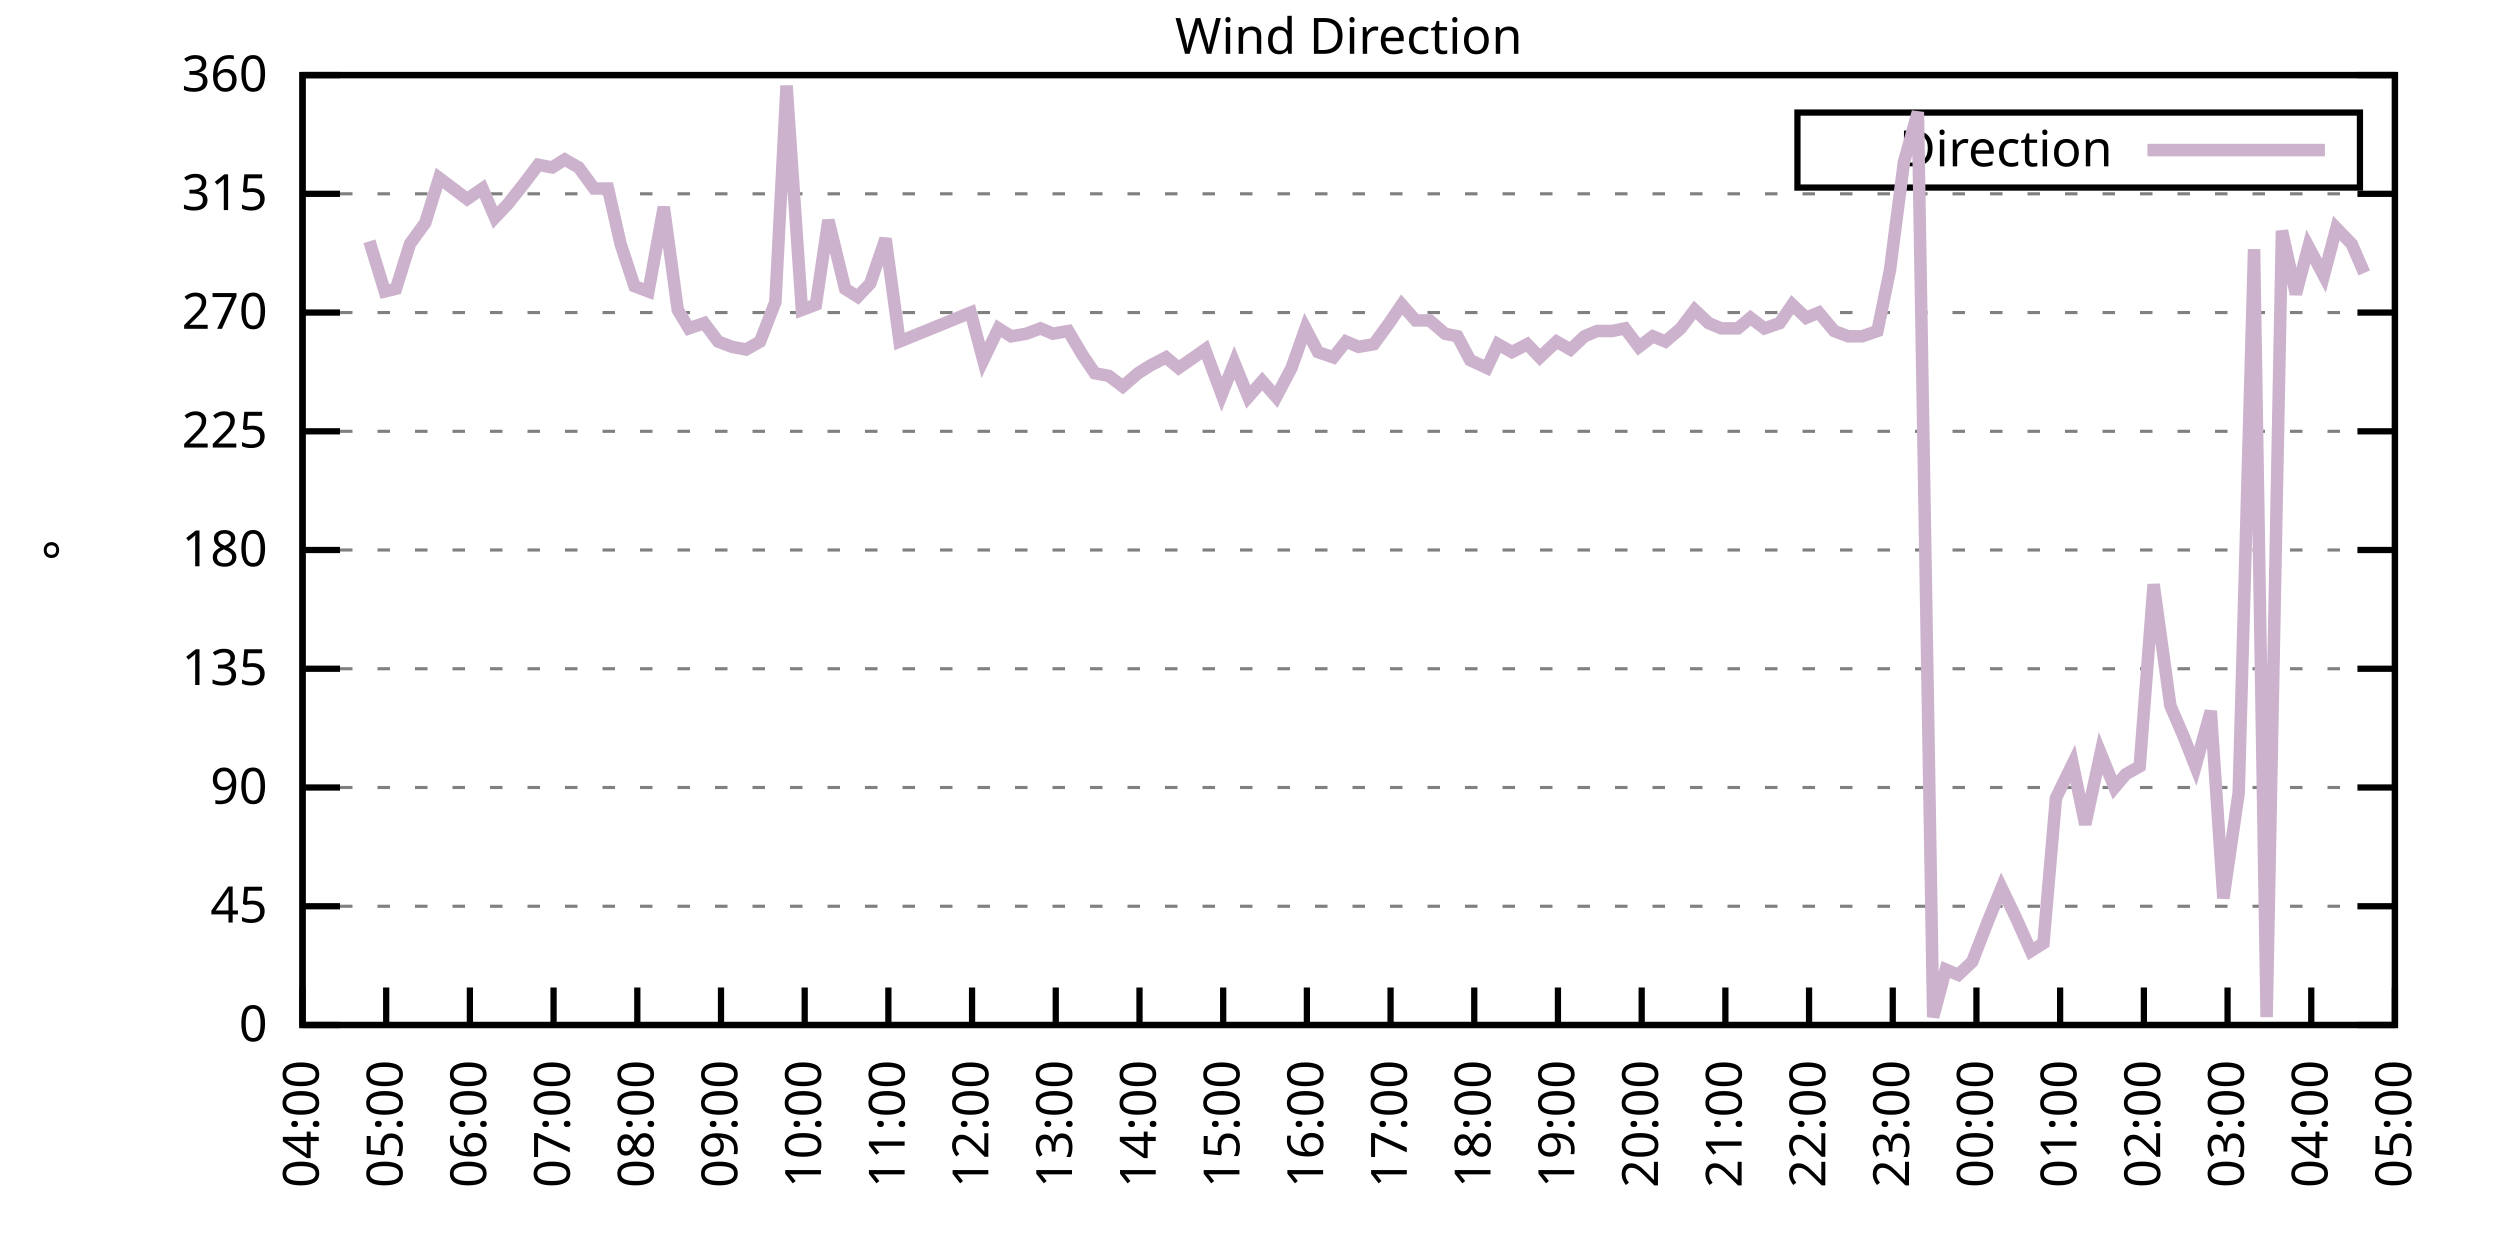
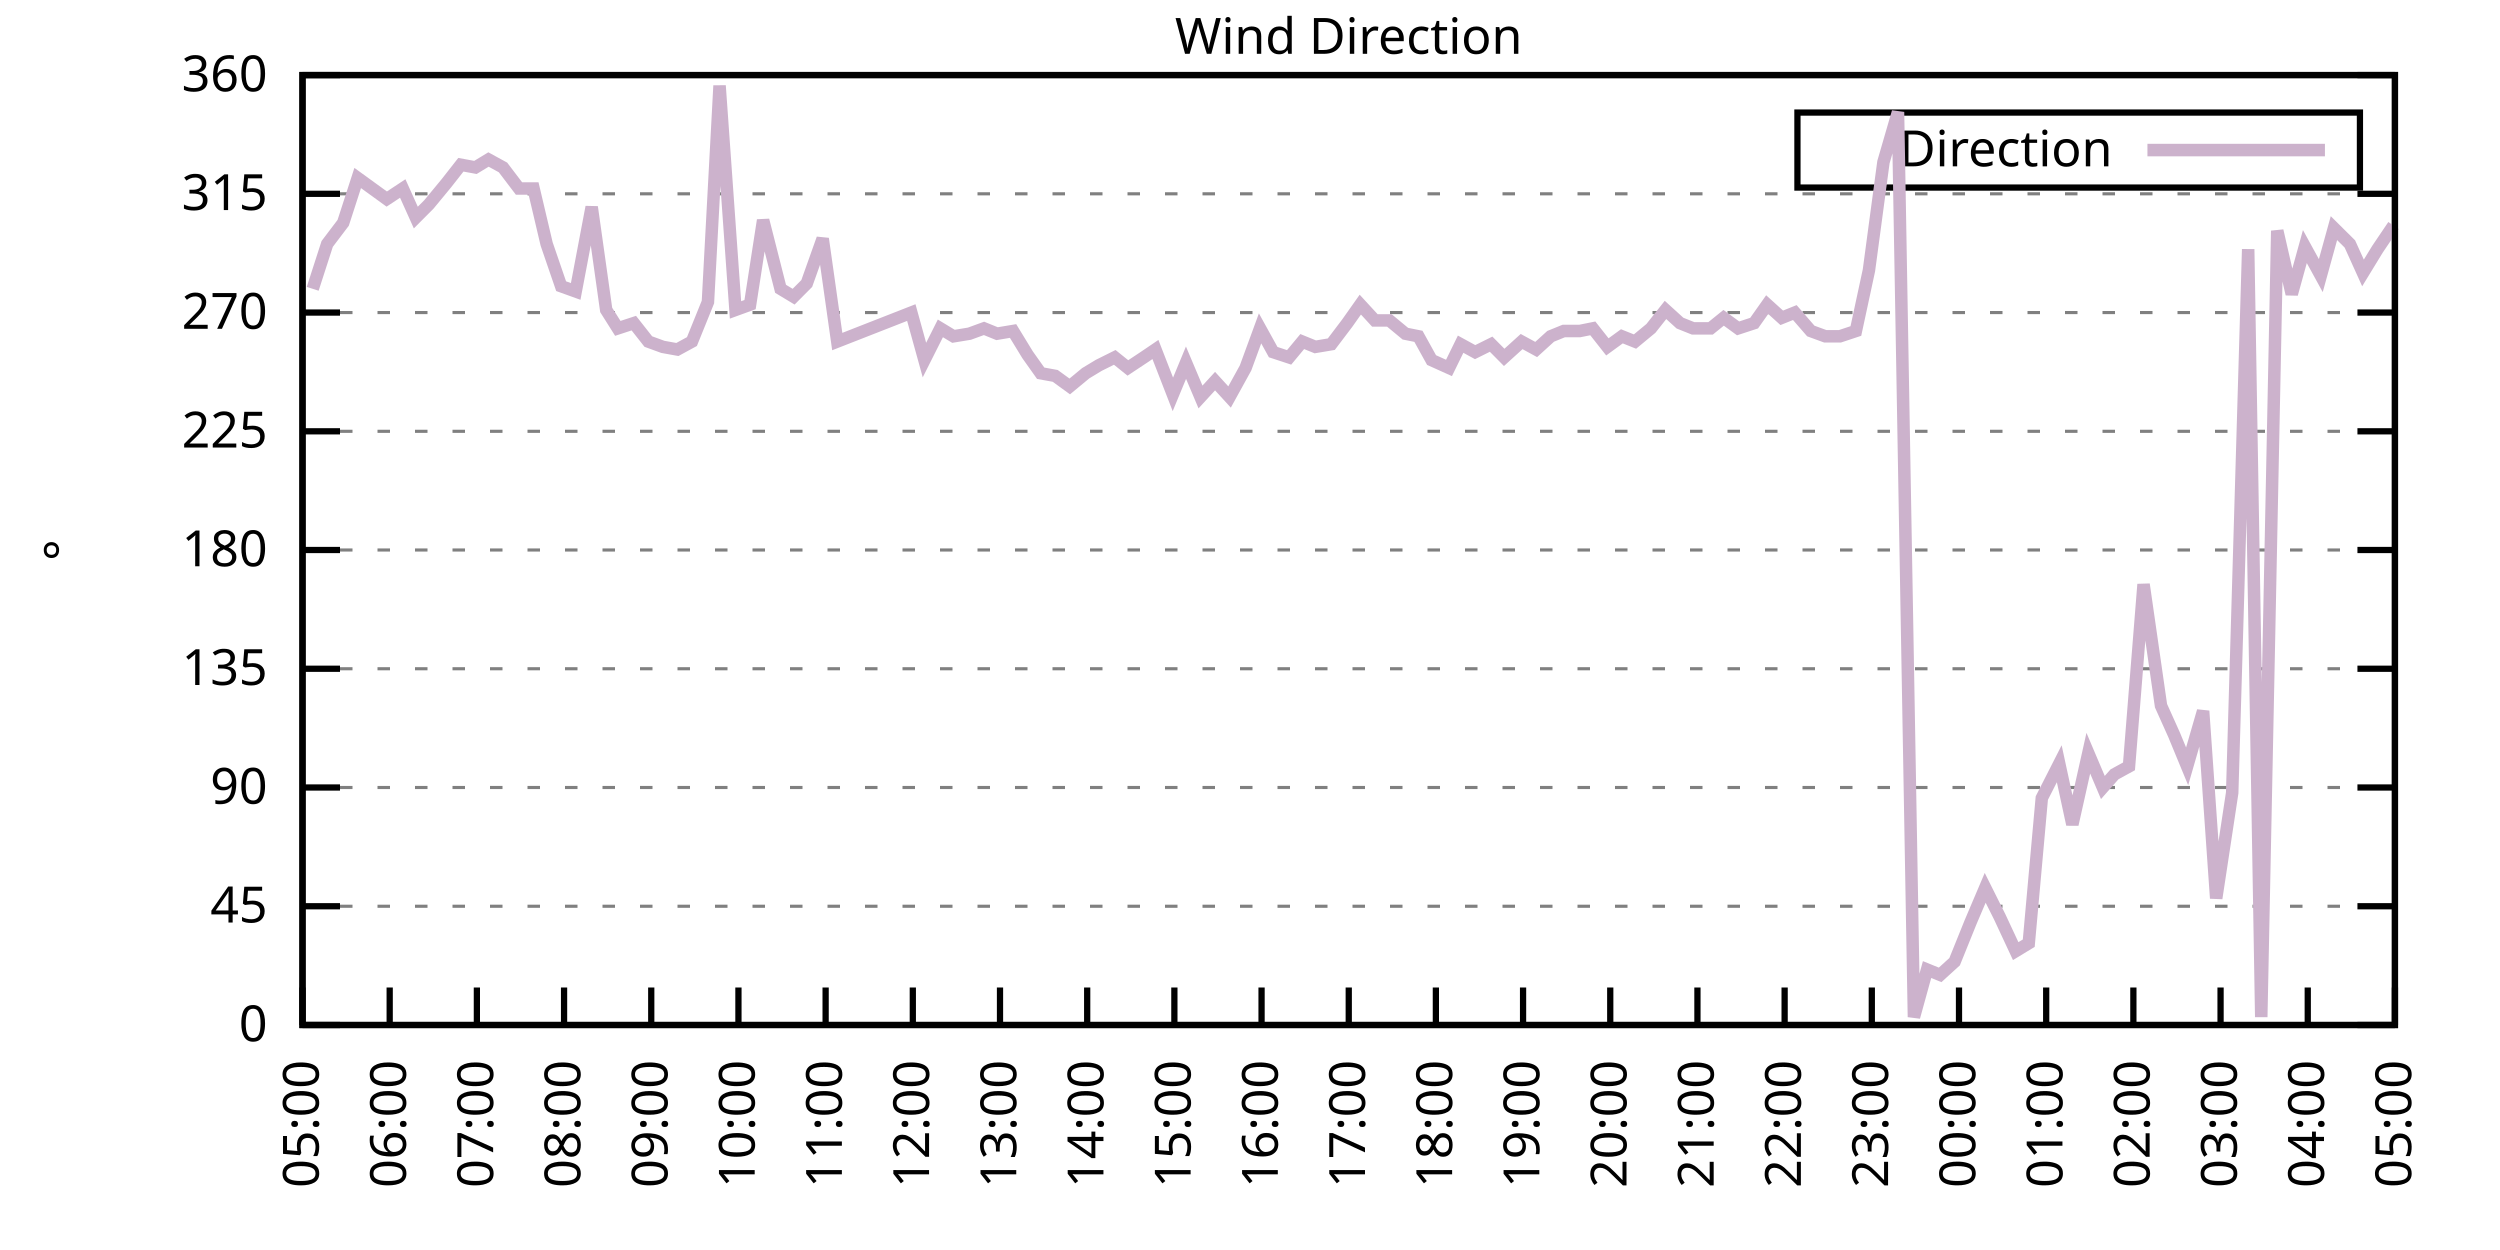
<svg xmlns="http://www.w3.org/2000/svg" xmlns:xlink="http://www.w3.org/1999/xlink" width="400" height="200" viewBox="0 0 400 200">
  <g id="gnuplot_canvas">
    <rect x="0" y="0" width="400" height="200" fill="none" />
    <defs>
      <circle id="gpDot" r="0.5" stroke-width="0.5" stroke="currentColor" />
      <path id="gpPt0" stroke-width="0.333" stroke="currentColor" d="M-1,0 h2 M0,-1 v2" />
      <path id="gpPt1" stroke-width="0.333" stroke="currentColor" d="M-1,-1 L1,1 M1,-1 L-1,1" />
      <path id="gpPt2" stroke-width="0.333" stroke="currentColor" d="M-1,0 L1,0 M0,-1 L0,1 M-1,-1 L1,1 M-1,1 L1,-1" />
      <rect id="gpPt3" stroke-width="0.333" stroke="currentColor" x="-1" y="-1" width="2" height="2" />
      <rect id="gpPt4" stroke-width="0.333" stroke="currentColor" fill="currentColor" x="-1" y="-1" width="2" height="2" />
      <circle id="gpPt5" stroke-width="0.333" stroke="currentColor" cx="0" cy="0" r="1" />
      <use xlink:href="#gpPt5" id="gpPt6" fill="currentColor" stroke="none" />
      <path id="gpPt7" stroke-width="0.333" stroke="currentColor" d="M0,-1.33 L-1.33,0.67 L1.33,0.67 z" />
      <use xlink:href="#gpPt7" id="gpPt8" fill="currentColor" stroke="none" />
      <use xlink:href="#gpPt7" id="gpPt9" stroke="currentColor" transform="rotate(180)" />
      <use xlink:href="#gpPt9" id="gpPt10" fill="currentColor" stroke="none" />
      <use xlink:href="#gpPt3" id="gpPt11" stroke="currentColor" transform="rotate(45)" />
      <use xlink:href="#gpPt11" id="gpPt12" fill="currentColor" stroke="none" />
      <path id="gpPt13" stroke-width="0.333" stroke="currentColor" d="M0,1.330 L1.265,0.411 L0.782,-1.067 L-0.782,-1.076 L-1.265,0.411 z" />
      <use xlink:href="#gpPt13" id="gpPt14" fill="currentColor" stroke="none" />
      <filter id="textbox" filterUnits="objectBoundingBox" x="0" y="0" height="1" width="1">
        <feFlood flood-color="white" flood-opacity="1" result="bgnd" />
        <feComposite in="SourceGraphic" in2="bgnd" operator="atop" />
      </filter>
      <filter id="greybox" filterUnits="objectBoundingBox" x="0" y="0" height="1" width="1">
        <feFlood flood-color="lightgrey" flood-opacity="1" result="grey" />
        <feComposite in="SourceGraphic" in2="grey" operator="atop" />
      </filter>
    </defs>
    <g fill="none" color="white" stroke="currentColor" stroke-width="1.00" stroke-linecap="butt" stroke-linejoin="miter">
</g>
    <g fill="none" color="black" stroke="currentColor" stroke-width="1.00" stroke-linecap="butt" stroke-linejoin="miter">
      <g stroke="none" shape-rendering="crispEdges">
        <polygon fill="rgb(255, 255, 255)" points="48.40,164.00 383.18,164.00 383.18,12.02 48.40,12.02 " />
      </g>
    </g>
    <g fill="none" color="black" stroke="currentColor" stroke-width="1.00" stroke-linecap="butt" stroke-linejoin="miter">
</g>
    <g fill="none" color="black" stroke="black" stroke-width="0.50" stroke-linecap="butt" stroke-linejoin="miter">
</g>
    <g fill="none" color="gray" stroke="currentColor" stroke-width="0.50" stroke-linecap="butt" stroke-linejoin="miter">
      <path stroke="gray" stroke-dasharray="2,4" class="gridline" d="M48.40,164.00 L383.19,164.00  " />
    </g>
    <g fill="none" color="gray" stroke="gray" stroke-width="1.00" stroke-linecap="butt" stroke-linejoin="miter">
</g>
    <g fill="none" color="black" stroke="currentColor" stroke-width="1.00" stroke-linecap="butt" stroke-linejoin="miter">
      <path stroke="black" d="M48.40,164.00 L54.40,164.00 M383.19,164.00 L377.19,164.00  " />
      <g transform="translate(42.80,166.60)" stroke="none" fill="black" font-family="Sans" font-size="8.00" text-anchor="end">
        <text>
          <tspan font-family="Sans"> 0</tspan>
        </text>
      </g>
    </g>
    <g fill="none" color="black" stroke="currentColor" stroke-width="1.00" stroke-linecap="butt" stroke-linejoin="miter">
</g>
    <g fill="none" color="black" stroke="black" stroke-width="0.50" stroke-linecap="butt" stroke-linejoin="miter">
</g>
    <g fill="none" color="gray" stroke="currentColor" stroke-width="0.50" stroke-linecap="butt" stroke-linejoin="miter">
      <path stroke="gray" stroke-dasharray="2,4" class="gridline" d="M48.40,145.00 L383.19,145.00  " />
    </g>
    <g fill="none" color="gray" stroke="gray" stroke-width="1.00" stroke-linecap="butt" stroke-linejoin="miter">
</g>
    <g fill="none" color="black" stroke="currentColor" stroke-width="1.00" stroke-linecap="butt" stroke-linejoin="miter">
      <path stroke="black" d="M48.40,145.00 L54.40,145.00 M383.19,145.00 L377.19,145.00  " />
      <g transform="translate(42.80,147.60)" stroke="none" fill="black" font-family="Sans" font-size="8.00" text-anchor="end">
        <text>
          <tspan font-family="Sans"> 45</tspan>
        </text>
      </g>
    </g>
    <g fill="none" color="black" stroke="currentColor" stroke-width="1.00" stroke-linecap="butt" stroke-linejoin="miter">
</g>
    <g fill="none" color="black" stroke="black" stroke-width="0.50" stroke-linecap="butt" stroke-linejoin="miter">
</g>
    <g fill="none" color="gray" stroke="currentColor" stroke-width="0.50" stroke-linecap="butt" stroke-linejoin="miter">
      <path stroke="gray" stroke-dasharray="2,4" class="gridline" d="M48.40,126.00 L383.19,126.00  " />
    </g>
    <g fill="none" color="gray" stroke="gray" stroke-width="1.00" stroke-linecap="butt" stroke-linejoin="miter">
</g>
    <g fill="none" color="black" stroke="currentColor" stroke-width="1.00" stroke-linecap="butt" stroke-linejoin="miter">
      <path stroke="black" d="M48.40,126.00 L54.40,126.00 M383.19,126.00 L377.19,126.00  " />
      <g transform="translate(42.80,128.60)" stroke="none" fill="black" font-family="Sans" font-size="8.00" text-anchor="end">
        <text>
          <tspan font-family="Sans"> 90</tspan>
        </text>
      </g>
    </g>
    <g fill="none" color="black" stroke="currentColor" stroke-width="1.00" stroke-linecap="butt" stroke-linejoin="miter">
</g>
    <g fill="none" color="black" stroke="black" stroke-width="0.50" stroke-linecap="butt" stroke-linejoin="miter">
</g>
    <g fill="none" color="gray" stroke="currentColor" stroke-width="0.50" stroke-linecap="butt" stroke-linejoin="miter">
      <path stroke="gray" stroke-dasharray="2,4" class="gridline" d="M48.40,107.00 L383.19,107.00  " />
    </g>
    <g fill="none" color="gray" stroke="gray" stroke-width="1.00" stroke-linecap="butt" stroke-linejoin="miter">
</g>
    <g fill="none" color="black" stroke="currentColor" stroke-width="1.00" stroke-linecap="butt" stroke-linejoin="miter">
      <path stroke="black" d="M48.40,107.00 L54.40,107.00 M383.19,107.00 L377.19,107.00  " />
      <g transform="translate(42.80,109.60)" stroke="none" fill="black" font-family="Sans" font-size="8.00" text-anchor="end">
        <text>
          <tspan font-family="Sans"> 135</tspan>
        </text>
      </g>
    </g>
    <g fill="none" color="black" stroke="currentColor" stroke-width="1.00" stroke-linecap="butt" stroke-linejoin="miter">
</g>
    <g fill="none" color="black" stroke="black" stroke-width="0.50" stroke-linecap="butt" stroke-linejoin="miter">
</g>
    <g fill="none" color="gray" stroke="currentColor" stroke-width="0.50" stroke-linecap="butt" stroke-linejoin="miter">
      <path stroke="gray" stroke-dasharray="2,4" class="gridline" d="M48.40,88.00 L383.19,88.00  " />
    </g>
    <g fill="none" color="gray" stroke="gray" stroke-width="1.00" stroke-linecap="butt" stroke-linejoin="miter">
</g>
    <g fill="none" color="black" stroke="currentColor" stroke-width="1.00" stroke-linecap="butt" stroke-linejoin="miter">
      <path stroke="black" d="M48.40,88.00 L54.40,88.00 M383.19,88.00 L377.19,88.00  " />
      <g transform="translate(42.80,90.60)" stroke="none" fill="black" font-family="Sans" font-size="8.00" text-anchor="end">
        <text>
          <tspan font-family="Sans"> 180</tspan>
        </text>
      </g>
    </g>
    <g fill="none" color="black" stroke="currentColor" stroke-width="1.00" stroke-linecap="butt" stroke-linejoin="miter">
</g>
    <g fill="none" color="black" stroke="black" stroke-width="0.50" stroke-linecap="butt" stroke-linejoin="miter">
</g>
    <g fill="none" color="gray" stroke="currentColor" stroke-width="0.50" stroke-linecap="butt" stroke-linejoin="miter">
      <path stroke="gray" stroke-dasharray="2,4" class="gridline" d="M48.40,69.01 L383.19,69.01  " />
    </g>
    <g fill="none" color="gray" stroke="gray" stroke-width="1.00" stroke-linecap="butt" stroke-linejoin="miter">
</g>
    <g fill="none" color="black" stroke="currentColor" stroke-width="1.00" stroke-linecap="butt" stroke-linejoin="miter">
      <path stroke="black" d="M48.40,69.01 L54.40,69.01 M383.19,69.01 L377.19,69.01  " />
      <g transform="translate(42.80,71.61)" stroke="none" fill="black" font-family="Sans" font-size="8.00" text-anchor="end">
        <text>
          <tspan font-family="Sans"> 225</tspan>
        </text>
      </g>
    </g>
    <g fill="none" color="black" stroke="currentColor" stroke-width="1.00" stroke-linecap="butt" stroke-linejoin="miter">
</g>
    <g fill="none" color="black" stroke="black" stroke-width="0.50" stroke-linecap="butt" stroke-linejoin="miter">
</g>
    <g fill="none" color="gray" stroke="currentColor" stroke-width="0.50" stroke-linecap="butt" stroke-linejoin="miter">
      <path stroke="gray" stroke-dasharray="2,4" class="gridline" d="M48.40,50.01 L383.19,50.01  " />
    </g>
    <g fill="none" color="gray" stroke="gray" stroke-width="1.00" stroke-linecap="butt" stroke-linejoin="miter">
</g>
    <g fill="none" color="black" stroke="currentColor" stroke-width="1.00" stroke-linecap="butt" stroke-linejoin="miter">
      <path stroke="black" d="M48.40,50.01 L54.40,50.01 M383.19,50.01 L377.19,50.01  " />
      <g transform="translate(42.80,52.61)" stroke="none" fill="black" font-family="Sans" font-size="8.00" text-anchor="end">
        <text>
          <tspan font-family="Sans"> 270</tspan>
        </text>
      </g>
    </g>
    <g fill="none" color="black" stroke="currentColor" stroke-width="1.00" stroke-linecap="butt" stroke-linejoin="miter">
</g>
    <g fill="none" color="black" stroke="black" stroke-width="0.50" stroke-linecap="butt" stroke-linejoin="miter">
</g>
    <g fill="none" color="gray" stroke="currentColor" stroke-width="0.50" stroke-linecap="butt" stroke-linejoin="miter">
      <path stroke="gray" stroke-dasharray="2,4" class="gridline" d="M48.40,31.01 L383.19,31.01  " />
    </g>
    <g fill="none" color="gray" stroke="gray" stroke-width="1.00" stroke-linecap="butt" stroke-linejoin="miter">
</g>
    <g fill="none" color="black" stroke="currentColor" stroke-width="1.00" stroke-linecap="butt" stroke-linejoin="miter">
      <path stroke="black" d="M48.40,31.01 L54.40,31.01 M383.19,31.01 L377.19,31.01  " />
      <g transform="translate(42.80,33.61)" stroke="none" fill="black" font-family="Sans" font-size="8.00" text-anchor="end">
        <text>
          <tspan font-family="Sans"> 315</tspan>
        </text>
      </g>
    </g>
    <g fill="none" color="black" stroke="currentColor" stroke-width="1.00" stroke-linecap="butt" stroke-linejoin="miter">
</g>
    <g fill="none" color="black" stroke="black" stroke-width="0.50" stroke-linecap="butt" stroke-linejoin="miter">
</g>
    <g fill="none" color="gray" stroke="currentColor" stroke-width="0.50" stroke-linecap="butt" stroke-linejoin="miter">
      <path stroke="gray" stroke-dasharray="2,4" class="gridline" d="M48.40,12.01 L383.19,12.01  " />
    </g>
    <g fill="none" color="gray" stroke="gray" stroke-width="1.00" stroke-linecap="butt" stroke-linejoin="miter">
</g>
    <g fill="none" color="black" stroke="currentColor" stroke-width="1.00" stroke-linecap="butt" stroke-linejoin="miter">
      <path stroke="black" d="M48.40,12.01 L54.40,12.01 M383.19,12.01 L377.19,12.01  " />
      <g transform="translate(42.80,14.61)" stroke="none" fill="black" font-family="Sans" font-size="8.00" text-anchor="end">
        <text>
          <tspan font-family="Sans"> 360</tspan>
        </text>
      </g>
    </g>
    <g fill="none" color="black" stroke="currentColor" stroke-width="1.00" stroke-linecap="butt" stroke-linejoin="miter">
      <path stroke="black" d="M48.40,164.00 L48.40,158.00  " />
      <g transform="translate(51.00,169.60) rotate(270.00)" stroke="none" fill="black" font-family="Sans" font-size="8.00" text-anchor="end">
        <text>
-           <tspan font-family="Sans">04:00</tspan>
-         </text>
-       </g>
-     </g>
-     <g fill="none" color="black" stroke="currentColor" stroke-width="1.00" stroke-linecap="butt" stroke-linejoin="miter">
-       <path stroke="black" d="M61.79,164.00 L61.79,158.00  " />
-       <g transform="translate(64.39,169.60) rotate(270.00)" stroke="none" fill="black" font-family="Sans" font-size="8.00" text-anchor="end">
-         <text>
          <tspan font-family="Sans">05:00</tspan>
        </text>
      </g>
    </g>
    <g fill="none" color="black" stroke="currentColor" stroke-width="1.00" stroke-linecap="butt" stroke-linejoin="miter">
-       <path stroke="black" d="M75.18,164.00 L75.18,158.00  " />
-       <g transform="translate(77.78,169.60) rotate(270.00)" stroke="none" fill="black" font-family="Sans" font-size="8.00" text-anchor="end">
+       <path stroke="black" d="M62.35,164.00 L62.35,158.00  " />
+       <g transform="translate(64.95,169.60) rotate(270.00)" stroke="none" fill="black" font-family="Sans" font-size="8.00" text-anchor="end">
        <text>
          <tspan font-family="Sans">06:00</tspan>
        </text>
      </g>
    </g>
    <g fill="none" color="black" stroke="currentColor" stroke-width="1.00" stroke-linecap="butt" stroke-linejoin="miter">
-       <path stroke="black" d="M88.57,164.00 L88.57,158.00  " />
-       <g transform="translate(91.17,169.60) rotate(270.00)" stroke="none" fill="black" font-family="Sans" font-size="8.00" text-anchor="end">
+       <path stroke="black" d="M76.30,164.00 L76.30,158.00  " />
+       <g transform="translate(78.90,169.60) rotate(270.00)" stroke="none" fill="black" font-family="Sans" font-size="8.00" text-anchor="end">
        <text>
          <tspan font-family="Sans">07:00</tspan>
        </text>
      </g>
    </g>
    <g fill="none" color="black" stroke="currentColor" stroke-width="1.00" stroke-linecap="butt" stroke-linejoin="miter">
-       <path stroke="black" d="M101.97,164.00 L101.97,158.00  " />
-       <g transform="translate(104.57,169.60) rotate(270.00)" stroke="none" fill="black" font-family="Sans" font-size="8.00" text-anchor="end">
+       <path stroke="black" d="M90.25,164.00 L90.25,158.00  " />
+       <g transform="translate(92.85,169.60) rotate(270.00)" stroke="none" fill="black" font-family="Sans" font-size="8.00" text-anchor="end">
        <text>
          <tspan font-family="Sans">08:00</tspan>
        </text>
      </g>
    </g>
    <g fill="none" color="black" stroke="currentColor" stroke-width="1.00" stroke-linecap="butt" stroke-linejoin="miter">
-       <path stroke="black" d="M115.36,164.00 L115.36,158.00  " />
-       <g transform="translate(117.96,169.60) rotate(270.00)" stroke="none" fill="black" font-family="Sans" font-size="8.00" text-anchor="end">
+       <path stroke="black" d="M104.20,164.00 L104.20,158.00  " />
+       <g transform="translate(106.80,169.60) rotate(270.00)" stroke="none" fill="black" font-family="Sans" font-size="8.00" text-anchor="end">
        <text>
          <tspan font-family="Sans">09:00</tspan>
        </text>
      </g>
    </g>
    <g fill="none" color="black" stroke="currentColor" stroke-width="1.00" stroke-linecap="butt" stroke-linejoin="miter">
-       <path stroke="black" d="M128.75,164.00 L128.75,158.00  " />
-       <g transform="translate(131.35,169.60) rotate(270.00)" stroke="none" fill="black" font-family="Sans" font-size="8.00" text-anchor="end">
+       <path stroke="black" d="M118.15,164.00 L118.15,158.00  " />
+       <g transform="translate(120.75,169.60) rotate(270.00)" stroke="none" fill="black" font-family="Sans" font-size="8.00" text-anchor="end">
        <text>
          <tspan font-family="Sans">10:00</tspan>
        </text>
      </g>
    </g>
    <g fill="none" color="black" stroke="currentColor" stroke-width="1.00" stroke-linecap="butt" stroke-linejoin="miter">
-       <path stroke="black" d="M142.14,164.00 L142.14,158.00  " />
-       <g transform="translate(144.74,169.60) rotate(270.00)" stroke="none" fill="black" font-family="Sans" font-size="8.00" text-anchor="end">
+       <path stroke="black" d="M132.10,164.00 L132.10,158.00  " />
+       <g transform="translate(134.70,169.60) rotate(270.00)" stroke="none" fill="black" font-family="Sans" font-size="8.00" text-anchor="end">
        <text>
          <tspan font-family="Sans">11:00</tspan>
        </text>
      </g>
    </g>
    <g fill="none" color="black" stroke="currentColor" stroke-width="1.00" stroke-linecap="butt" stroke-linejoin="miter">
-       <path stroke="black" d="M155.53,164.00 L155.53,158.00  " />
-       <g transform="translate(158.13,169.60) rotate(270.00)" stroke="none" fill="black" font-family="Sans" font-size="8.00" text-anchor="end">
+       <path stroke="black" d="M146.05,164.00 L146.05,158.00  " />
+       <g transform="translate(148.65,169.60) rotate(270.00)" stroke="none" fill="black" font-family="Sans" font-size="8.00" text-anchor="end">
        <text>
          <tspan font-family="Sans">12:00</tspan>
        </text>
      </g>
    </g>
    <g fill="none" color="black" stroke="currentColor" stroke-width="1.00" stroke-linecap="butt" stroke-linejoin="miter">
-       <path stroke="black" d="M168.92,164.00 L168.92,158.00  " />
-       <g transform="translate(171.52,169.60) rotate(270.00)" stroke="none" fill="black" font-family="Sans" font-size="8.00" text-anchor="end">
+       <path stroke="black" d="M160.00,164.00 L160.00,158.00  " />
+       <g transform="translate(162.60,169.60) rotate(270.00)" stroke="none" fill="black" font-family="Sans" font-size="8.00" text-anchor="end">
        <text>
          <tspan font-family="Sans">13:00</tspan>
        </text>
      </g>
    </g>
    <g fill="none" color="black" stroke="currentColor" stroke-width="1.00" stroke-linecap="butt" stroke-linejoin="miter">
-       <path stroke="black" d="M182.32,164.00 L182.32,158.00  " />
-       <g transform="translate(184.92,169.60) rotate(270.00)" stroke="none" fill="black" font-family="Sans" font-size="8.00" text-anchor="end">
+       <path stroke="black" d="M173.95,164.00 L173.95,158.00  " />
+       <g transform="translate(176.55,169.60) rotate(270.00)" stroke="none" fill="black" font-family="Sans" font-size="8.00" text-anchor="end">
        <text>
          <tspan font-family="Sans">14:00</tspan>
        </text>
      </g>
    </g>
    <g fill="none" color="black" stroke="currentColor" stroke-width="1.00" stroke-linecap="butt" stroke-linejoin="miter">
-       <path stroke="black" d="M195.71,164.00 L195.71,158.00  " />
-       <g transform="translate(198.31,169.60) rotate(270.00)" stroke="none" fill="black" font-family="Sans" font-size="8.00" text-anchor="end">
+       <path stroke="black" d="M187.90,164.00 L187.90,158.00  " />
+       <g transform="translate(190.50,169.60) rotate(270.00)" stroke="none" fill="black" font-family="Sans" font-size="8.00" text-anchor="end">
        <text>
          <tspan font-family="Sans">15:00</tspan>
        </text>
      </g>
    </g>
    <g fill="none" color="black" stroke="currentColor" stroke-width="1.00" stroke-linecap="butt" stroke-linejoin="miter">
-       <path stroke="black" d="M209.10,164.00 L209.10,158.00  " />
-       <g transform="translate(211.70,169.60) rotate(270.00)" stroke="none" fill="black" font-family="Sans" font-size="8.00" text-anchor="end">
+       <path stroke="black" d="M201.85,164.00 L201.85,158.00  " />
+       <g transform="translate(204.45,169.60) rotate(270.00)" stroke="none" fill="black" font-family="Sans" font-size="8.00" text-anchor="end">
        <text>
          <tspan font-family="Sans">16:00</tspan>
        </text>
      </g>
    </g>
    <g fill="none" color="black" stroke="currentColor" stroke-width="1.00" stroke-linecap="butt" stroke-linejoin="miter">
-       <path stroke="black" d="M222.49,164.00 L222.49,158.00  " />
-       <g transform="translate(225.09,169.60) rotate(270.00)" stroke="none" fill="black" font-family="Sans" font-size="8.00" text-anchor="end">
+       <path stroke="black" d="M215.80,164.00 L215.80,158.00  " />
+       <g transform="translate(218.40,169.60) rotate(270.00)" stroke="none" fill="black" font-family="Sans" font-size="8.00" text-anchor="end">
        <text>
          <tspan font-family="Sans">17:00</tspan>
        </text>
      </g>
    </g>
    <g fill="none" color="black" stroke="currentColor" stroke-width="1.00" stroke-linecap="butt" stroke-linejoin="miter">
-       <path stroke="black" d="M235.88,164.00 L235.88,158.00  " />
-       <g transform="translate(238.48,169.60) rotate(270.00)" stroke="none" fill="black" font-family="Sans" font-size="8.00" text-anchor="end">
+       <path stroke="black" d="M229.74,164.00 L229.74,158.00  " />
+       <g transform="translate(232.34,169.60) rotate(270.00)" stroke="none" fill="black" font-family="Sans" font-size="8.00" text-anchor="end">
        <text>
          <tspan font-family="Sans">18:00</tspan>
        </text>
      </g>
    </g>
    <g fill="none" color="black" stroke="currentColor" stroke-width="1.00" stroke-linecap="butt" stroke-linejoin="miter">
-       <path stroke="black" d="M249.27,164.00 L249.27,158.00  " />
-       <g transform="translate(251.87,169.60) rotate(270.00)" stroke="none" fill="black" font-family="Sans" font-size="8.00" text-anchor="end">
+       <path stroke="black" d="M243.69,164.00 L243.69,158.00  " />
+       <g transform="translate(246.29,169.60) rotate(270.00)" stroke="none" fill="black" font-family="Sans" font-size="8.00" text-anchor="end">
        <text>
          <tspan font-family="Sans">19:00</tspan>
        </text>
      </g>
    </g>
    <g fill="none" color="black" stroke="currentColor" stroke-width="1.00" stroke-linecap="butt" stroke-linejoin="miter">
-       <path stroke="black" d="M262.67,164.00 L262.67,158.00  " />
-       <g transform="translate(265.27,169.60) rotate(270.00)" stroke="none" fill="black" font-family="Sans" font-size="8.00" text-anchor="end">
+       <path stroke="black" d="M257.64,164.00 L257.64,158.00  " />
+       <g transform="translate(260.24,169.60) rotate(270.00)" stroke="none" fill="black" font-family="Sans" font-size="8.00" text-anchor="end">
        <text>
          <tspan font-family="Sans">20:00</tspan>
        </text>
      </g>
    </g>
    <g fill="none" color="black" stroke="currentColor" stroke-width="1.00" stroke-linecap="butt" stroke-linejoin="miter">
-       <path stroke="black" d="M276.06,164.00 L276.06,158.00  " />
-       <g transform="translate(278.66,169.60) rotate(270.00)" stroke="none" fill="black" font-family="Sans" font-size="8.00" text-anchor="end">
+       <path stroke="black" d="M271.59,164.00 L271.59,158.00  " />
+       <g transform="translate(274.19,169.60) rotate(270.00)" stroke="none" fill="black" font-family="Sans" font-size="8.00" text-anchor="end">
        <text>
          <tspan font-family="Sans">21:00</tspan>
        </text>
      </g>
    </g>
    <g fill="none" color="black" stroke="currentColor" stroke-width="1.00" stroke-linecap="butt" stroke-linejoin="miter">
-       <path stroke="black" d="M289.45,164.00 L289.45,158.00  " />
-       <g transform="translate(292.05,169.60) rotate(270.00)" stroke="none" fill="black" font-family="Sans" font-size="8.00" text-anchor="end">
+       <path stroke="black" d="M285.54,164.00 L285.54,158.00  " />
+       <g transform="translate(288.14,169.60) rotate(270.00)" stroke="none" fill="black" font-family="Sans" font-size="8.00" text-anchor="end">
        <text>
          <tspan font-family="Sans">22:00</tspan>
        </text>
      </g>
    </g>
    <g fill="none" color="black" stroke="currentColor" stroke-width="1.00" stroke-linecap="butt" stroke-linejoin="miter">
-       <path stroke="black" d="M302.84,164.00 L302.84,158.00  " />
-       <g transform="translate(305.44,169.60) rotate(270.00)" stroke="none" fill="black" font-family="Sans" font-size="8.00" text-anchor="end">
+       <path stroke="black" d="M299.49,164.00 L299.49,158.00  " />
+       <g transform="translate(302.09,169.60) rotate(270.00)" stroke="none" fill="black" font-family="Sans" font-size="8.00" text-anchor="end">
        <text>
          <tspan font-family="Sans">23:00</tspan>
        </text>
      </g>
    </g>
    <g fill="none" color="black" stroke="currentColor" stroke-width="1.00" stroke-linecap="butt" stroke-linejoin="miter">
-       <path stroke="black" d="M316.23,164.00 L316.23,158.00  " />
-       <g transform="translate(318.83,169.60) rotate(270.00)" stroke="none" fill="black" font-family="Sans" font-size="8.00" text-anchor="end">
+       <path stroke="black" d="M313.44,164.00 L313.44,158.00  " />
+       <g transform="translate(316.04,169.60) rotate(270.00)" stroke="none" fill="black" font-family="Sans" font-size="8.00" text-anchor="end">
        <text>
          <tspan font-family="Sans">00:00</tspan>
        </text>
      </g>
    </g>
    <g fill="none" color="black" stroke="currentColor" stroke-width="1.00" stroke-linecap="butt" stroke-linejoin="miter">
-       <path stroke="black" d="M329.62,164.00 L329.62,158.00  " />
-       <g transform="translate(332.22,169.60) rotate(270.00)" stroke="none" fill="black" font-family="Sans" font-size="8.00" text-anchor="end">
+       <path stroke="black" d="M327.39,164.00 L327.39,158.00  " />
+       <g transform="translate(329.99,169.60) rotate(270.00)" stroke="none" fill="black" font-family="Sans" font-size="8.00" text-anchor="end">
        <text>
          <tspan font-family="Sans">01:00</tspan>
        </text>
      </g>
    </g>
    <g fill="none" color="black" stroke="currentColor" stroke-width="1.00" stroke-linecap="butt" stroke-linejoin="miter">
-       <path stroke="black" d="M343.02,164.00 L343.02,158.00  " />
-       <g transform="translate(345.62,169.60) rotate(270.00)" stroke="none" fill="black" font-family="Sans" font-size="8.00" text-anchor="end">
+       <path stroke="black" d="M341.34,164.00 L341.34,158.00  " />
+       <g transform="translate(343.94,169.60) rotate(270.00)" stroke="none" fill="black" font-family="Sans" font-size="8.00" text-anchor="end">
        <text>
          <tspan font-family="Sans">02:00</tspan>
        </text>
      </g>
    </g>
    <g fill="none" color="black" stroke="currentColor" stroke-width="1.00" stroke-linecap="butt" stroke-linejoin="miter">
-       <path stroke="black" d="M356.41,164.00 L356.41,158.00  " />
-       <g transform="translate(359.01,169.60) rotate(270.00)" stroke="none" fill="black" font-family="Sans" font-size="8.00" text-anchor="end">
+       <path stroke="black" d="M355.29,164.00 L355.29,158.00  " />
+       <g transform="translate(357.89,169.60) rotate(270.00)" stroke="none" fill="black" font-family="Sans" font-size="8.00" text-anchor="end">
        <text>
          <tspan font-family="Sans">03:00</tspan>
        </text>
      </g>
    </g>
    <g fill="none" color="black" stroke="currentColor" stroke-width="1.00" stroke-linecap="butt" stroke-linejoin="miter">
-       <path stroke="black" d="M369.80,164.00 L369.80,158.00  " />
-       <g transform="translate(372.40,169.60) rotate(270.00)" stroke="none" fill="black" font-family="Sans" font-size="8.00" text-anchor="end">
+       <path stroke="black" d="M369.24,164.00 L369.24,158.00  " />
+       <g transform="translate(371.84,169.60) rotate(270.00)" stroke="none" fill="black" font-family="Sans" font-size="8.00" text-anchor="end">
        <text>
          <tspan font-family="Sans">04:00</tspan>
        </text>
      </g>
    </g>
    <g fill="none" color="black" stroke="currentColor" stroke-width="1.00" stroke-linecap="butt" stroke-linejoin="miter">
      <path stroke="black" d="M383.19,164.00 L383.19,158.00  " />
      <g transform="translate(385.79,169.60) rotate(270.00)" stroke="none" fill="black" font-family="Sans" font-size="8.00" text-anchor="end">
        <text>
          <tspan font-family="Sans">05:00</tspan>
        </text>
      </g>
    </g>
    <g fill="none" color="black" stroke="currentColor" stroke-width="1.00" stroke-linecap="butt" stroke-linejoin="miter">
</g>
    <g fill="none" color="black" stroke="currentColor" stroke-width="1.00" stroke-linecap="butt" stroke-linejoin="miter">
      <path stroke="black" d="M48.40,12.01 L48.40,164.00 L383.19,164.00 L383.19,12.01 L48.40,12.01 Z  " />
    </g>
    <g fill="none" color="black" stroke="currentColor" stroke-width="1.00" stroke-linecap="butt" stroke-linejoin="miter">
</g>
    <g fill="none" color="black" stroke="currentColor" stroke-width="1.00" stroke-linecap="butt" stroke-linejoin="miter">
      <path stroke="black" d="M287.59,30.01 L287.59,18.01 L377.59,18.01 L377.59,30.01 L287.59,30.01 Z  " />
    </g>
    <g id="Wind_direction_plot_1">
      <g fill="none" color="white" stroke="black" stroke-width="2.00" stroke-linecap="butt" stroke-linejoin="miter">
</g>
      <g fill="none" color="black" stroke="currentColor" stroke-width="2.00" stroke-linecap="butt" stroke-linejoin="miter">
        <g transform="translate(337.99,26.61)" stroke="none" fill="black" font-family="Sans" font-size="8.00" text-anchor="end">
          <text>
            <tspan font-family="Sans">Direction</tspan>
          </text>
        </g>
      </g>
      <g fill="none" color="black" stroke="currentColor" stroke-width="2.00" stroke-linecap="butt" stroke-linejoin="miter">
-         <path stroke="rgb(204, 178, 204)" d="M343.59,24.01 L371.99,24.01 M59.11,38.61 L61.57,46.63 L63.35,46.21 L65.59,39.03 L68.04,35.65 L70.27,28.48   L74.74,31.85 L77.19,30.16 L79.20,34.81 L81.21,32.70 L83.89,29.32 L86.12,26.36 L88.35,26.79 L90.36,25.52   L92.59,26.79 L95.05,30.16 L97.28,30.16 L99.29,39.03 L101.52,45.79 L103.75,46.63 L106.21,33.12 L108.44,49.59   L110.22,52.54 L112.68,51.70 L114.91,54.65 L117.14,55.50 L119.38,55.92 L121.61,54.65 L124.06,48.32 L125.85,13.70   L128.30,49.59 L130.54,48.74 L132.54,35.23 L135.22,46.21 L137.23,47.47 L139.24,45.36 L141.69,38.19 L143.93,54.65   L155.31,50.01 L157.32,57.61 L159.77,52.54 L161.78,53.81 L164.24,53.39 L166.47,52.54 L168.48,53.39 L170.93,52.96   L173.17,56.76 L175.17,59.72 L177.41,60.14 L179.64,61.83 L182.09,59.72 L184.10,58.45 L186.56,57.18 L188.57,58.87   L191.02,57.18 L192.81,55.92 L195.48,63.10 L197.49,58.03 L199.73,63.52 L201.96,60.98 L204.19,63.52 L206.64,58.87   L208.88,52.54 L210.88,56.34 L213.34,57.18 L215.35,54.65 L217.36,55.50 L219.81,55.07 L222.27,51.70 L224.28,48.74   L226.51,51.27 L228.74,51.27 L231.20,53.39 L233.20,53.81 L235.21,57.61 L237.89,58.87 L239.68,55.07 L241.91,56.34   L244.36,55.07 L246.37,57.18 L249.05,54.65 L251.28,55.92 L253.51,53.81 L255.52,52.96 L257.98,52.96 L259.99,52.54   L262.22,55.50 L264.45,53.81 L266.46,54.65 L268.92,52.54 L271.15,49.59 L273.38,51.70 L275.39,52.54 L278.07,52.54   L280.07,50.85 L282.31,52.54 L284.76,51.70 L286.77,48.74 L289.00,50.85 L291.01,50.01 L293.47,52.96 L295.70,53.81   L297.93,53.81 L300.39,52.96 L302.39,43.25 L304.63,25.94 L306.86,17.92 L309.31,162.73 L311.32,155.13 L313.33,155.98   L315.56,153.87 L318.02,147.53 L320.25,142.05 L322.48,146.69 L324.94,152.18 L326.95,150.91 L328.95,127.69 L331.63,122.20   L333.64,131.91 L336.10,120.51 L338.33,126.00 L340.11,123.89 L342.35,122.62 L344.58,93.49 L347.26,112.91 L349.26,117.56   L351.27,122.62 L353.73,113.76 L355.74,143.73 L358.19,126.85 L360.65,39.87 L362.66,162.73 L365.11,36.92 L367.34,47.05   L369.35,39.45 L371.81,44.10 L373.82,36.50 L376.27,39.03 L378.28,43.67  " />
+         <path stroke="rgb(204, 178, 204)" d="M343.59,24.01 L371.99,24.01 M50.03,46.21 L52.35,39.03 L54.91,35.65 L57.23,28.48 L61.88,31.85 L64.44,30.16   L66.53,34.81 L68.63,32.70 L71.42,29.32 L73.74,26.36 L76.07,26.79 L78.16,25.52 L80.48,26.79 L83.04,30.16   L85.37,30.16 L87.46,39.03 L89.78,45.79 L92.11,46.63 L94.67,33.12 L96.99,49.59 L98.85,52.54 L101.41,51.70   L103.73,54.65 L106.06,55.50 L108.38,55.92 L110.71,54.65 L113.27,48.32 L115.13,13.70 L117.68,49.59 L120.01,48.74   L122.10,35.23 L124.89,46.21 L126.98,47.47 L129.08,45.36 L131.63,38.19 L133.96,54.65 L145.81,50.01 L147.91,57.61   L150.46,52.54 L152.56,53.81 L155.11,53.39 L157.44,52.54 L159.53,53.39 L162.09,52.96 L164.41,56.76 L166.51,59.72   L168.83,60.14 L171.16,61.83 L173.71,59.72 L175.81,58.45 L178.36,57.18 L180.46,58.87 L183.01,57.18 L184.87,55.92   L187.66,63.10 L189.76,58.03 L192.08,63.52 L194.41,60.98 L196.73,63.52 L199.29,58.87 L201.61,52.54 L203.71,56.34   L206.26,57.18 L208.36,54.65 L210.45,55.50 L213.01,55.07 L215.56,51.70 L217.65,48.74 L219.98,51.27 L222.30,51.27   L224.86,53.39 L226.95,53.81 L229.05,57.61 L231.84,58.87 L233.70,55.07 L236.02,56.34 L238.58,55.07 L240.67,57.18   L243.46,54.65 L245.79,55.92 L248.11,53.81 L250.20,52.96 L252.76,52.96 L254.85,52.54 L257.18,55.50 L259.50,53.81   L261.60,54.65 L264.15,52.54 L266.48,49.59 L268.80,51.70 L270.90,52.54 L273.69,52.54 L275.78,50.85 L278.10,52.54   L280.66,51.70 L282.75,48.74 L285.08,50.85 L287.17,50.01 L289.73,52.96 L292.05,53.81 L294.38,53.81 L296.94,52.96   L299.03,43.25 L301.35,25.94 L303.68,17.92 L306.23,162.73 L308.33,155.13 L310.42,155.98 L312.74,153.87 L315.30,147.53   L317.63,142.05 L319.95,146.69 L322.51,152.18 L324.60,150.91 L326.69,127.69 L329.48,122.20 L331.58,131.91 L334.13,120.51   L336.46,126.00 L338.32,123.89 L340.64,122.62 L342.97,93.49 L345.76,112.91 L347.85,117.56 L349.94,122.62 L352.50,113.76   L354.59,143.73 L357.15,126.85 L359.71,39.87 L361.80,162.73 L364.36,36.92 L366.68,47.05 L368.78,39.45 L371.33,44.10   L373.43,36.50 L375.98,39.03 L378.08,43.67 L380.40,39.87 L382.96,36.08  " />
      </g>
    </g>
    <g fill="none" color="black" stroke="currentColor" stroke-width="2.00" stroke-linecap="butt" stroke-linejoin="miter">
</g>
    <g fill="none" color="black" stroke="black" stroke-width="1.00" stroke-linecap="butt" stroke-linejoin="miter">
</g>
    <g fill="none" color="black" stroke="currentColor" stroke-width="1.00" stroke-linecap="butt" stroke-linejoin="miter">
      <path stroke="black" d="M48.40,12.01 L48.40,164.00 L383.19,164.00 L383.19,12.01 L48.40,12.01 Z  " />
      <g transform="translate(12.80,88.01) rotate(270.00)" stroke="none" fill="black" font-family="Sans" font-size="8.00" text-anchor="middle">
        <text>
          <tspan font-family="Sans">°</tspan>
        </text>
      </g>
    </g>
    <g fill="none" color="black" stroke="currentColor" stroke-width="1.00" stroke-linecap="butt" stroke-linejoin="miter">
</g>
    <g fill="none" color="black" stroke="currentColor" stroke-width="1.00" stroke-linecap="butt" stroke-linejoin="miter">
      <g transform="translate(215.79,8.61)" stroke="none" fill="black" font-family="Sans" font-size="8.00" text-anchor="middle">
        <text>
          <tspan font-family="Sans">Wind Direction</tspan>
        </text>
      </g>
    </g>
    <g fill="none" color="black" stroke="currentColor" stroke-width="1.00" stroke-linecap="butt" stroke-linejoin="miter">
</g>
  </g>
</svg>
